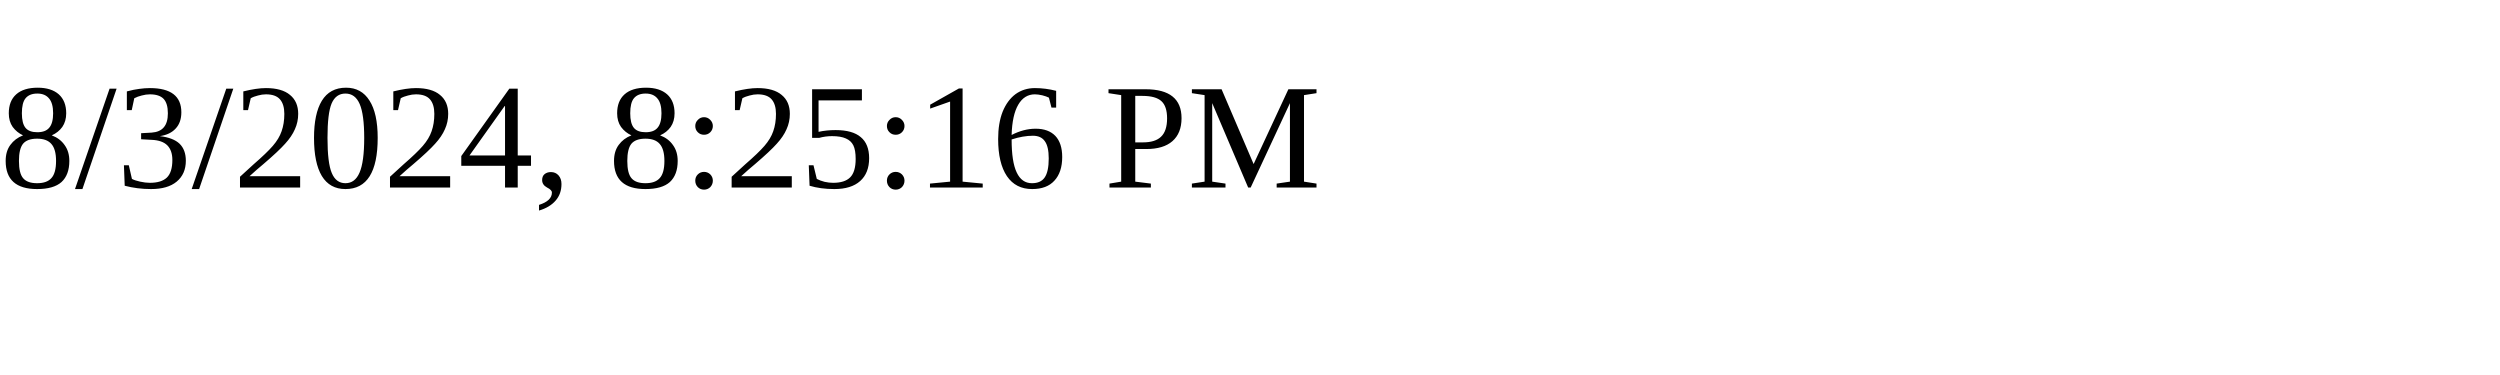
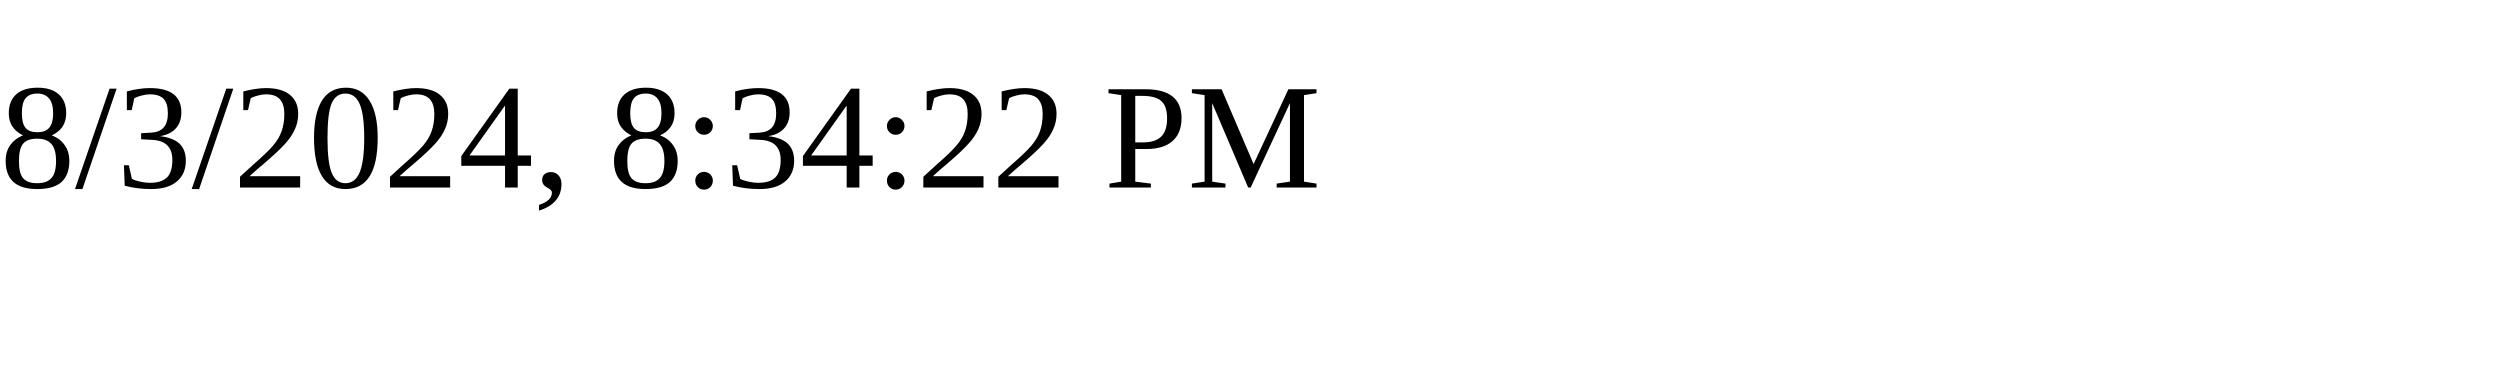
<svg xmlns="http://www.w3.org/2000/svg" height="30" width="200">
-   <text x="0" y="15">8/3/2024, 8:25:16 PM</text>
+   <text x="0" y="15">8/3/2024, 8:34:22 PM</text>
</svg>
